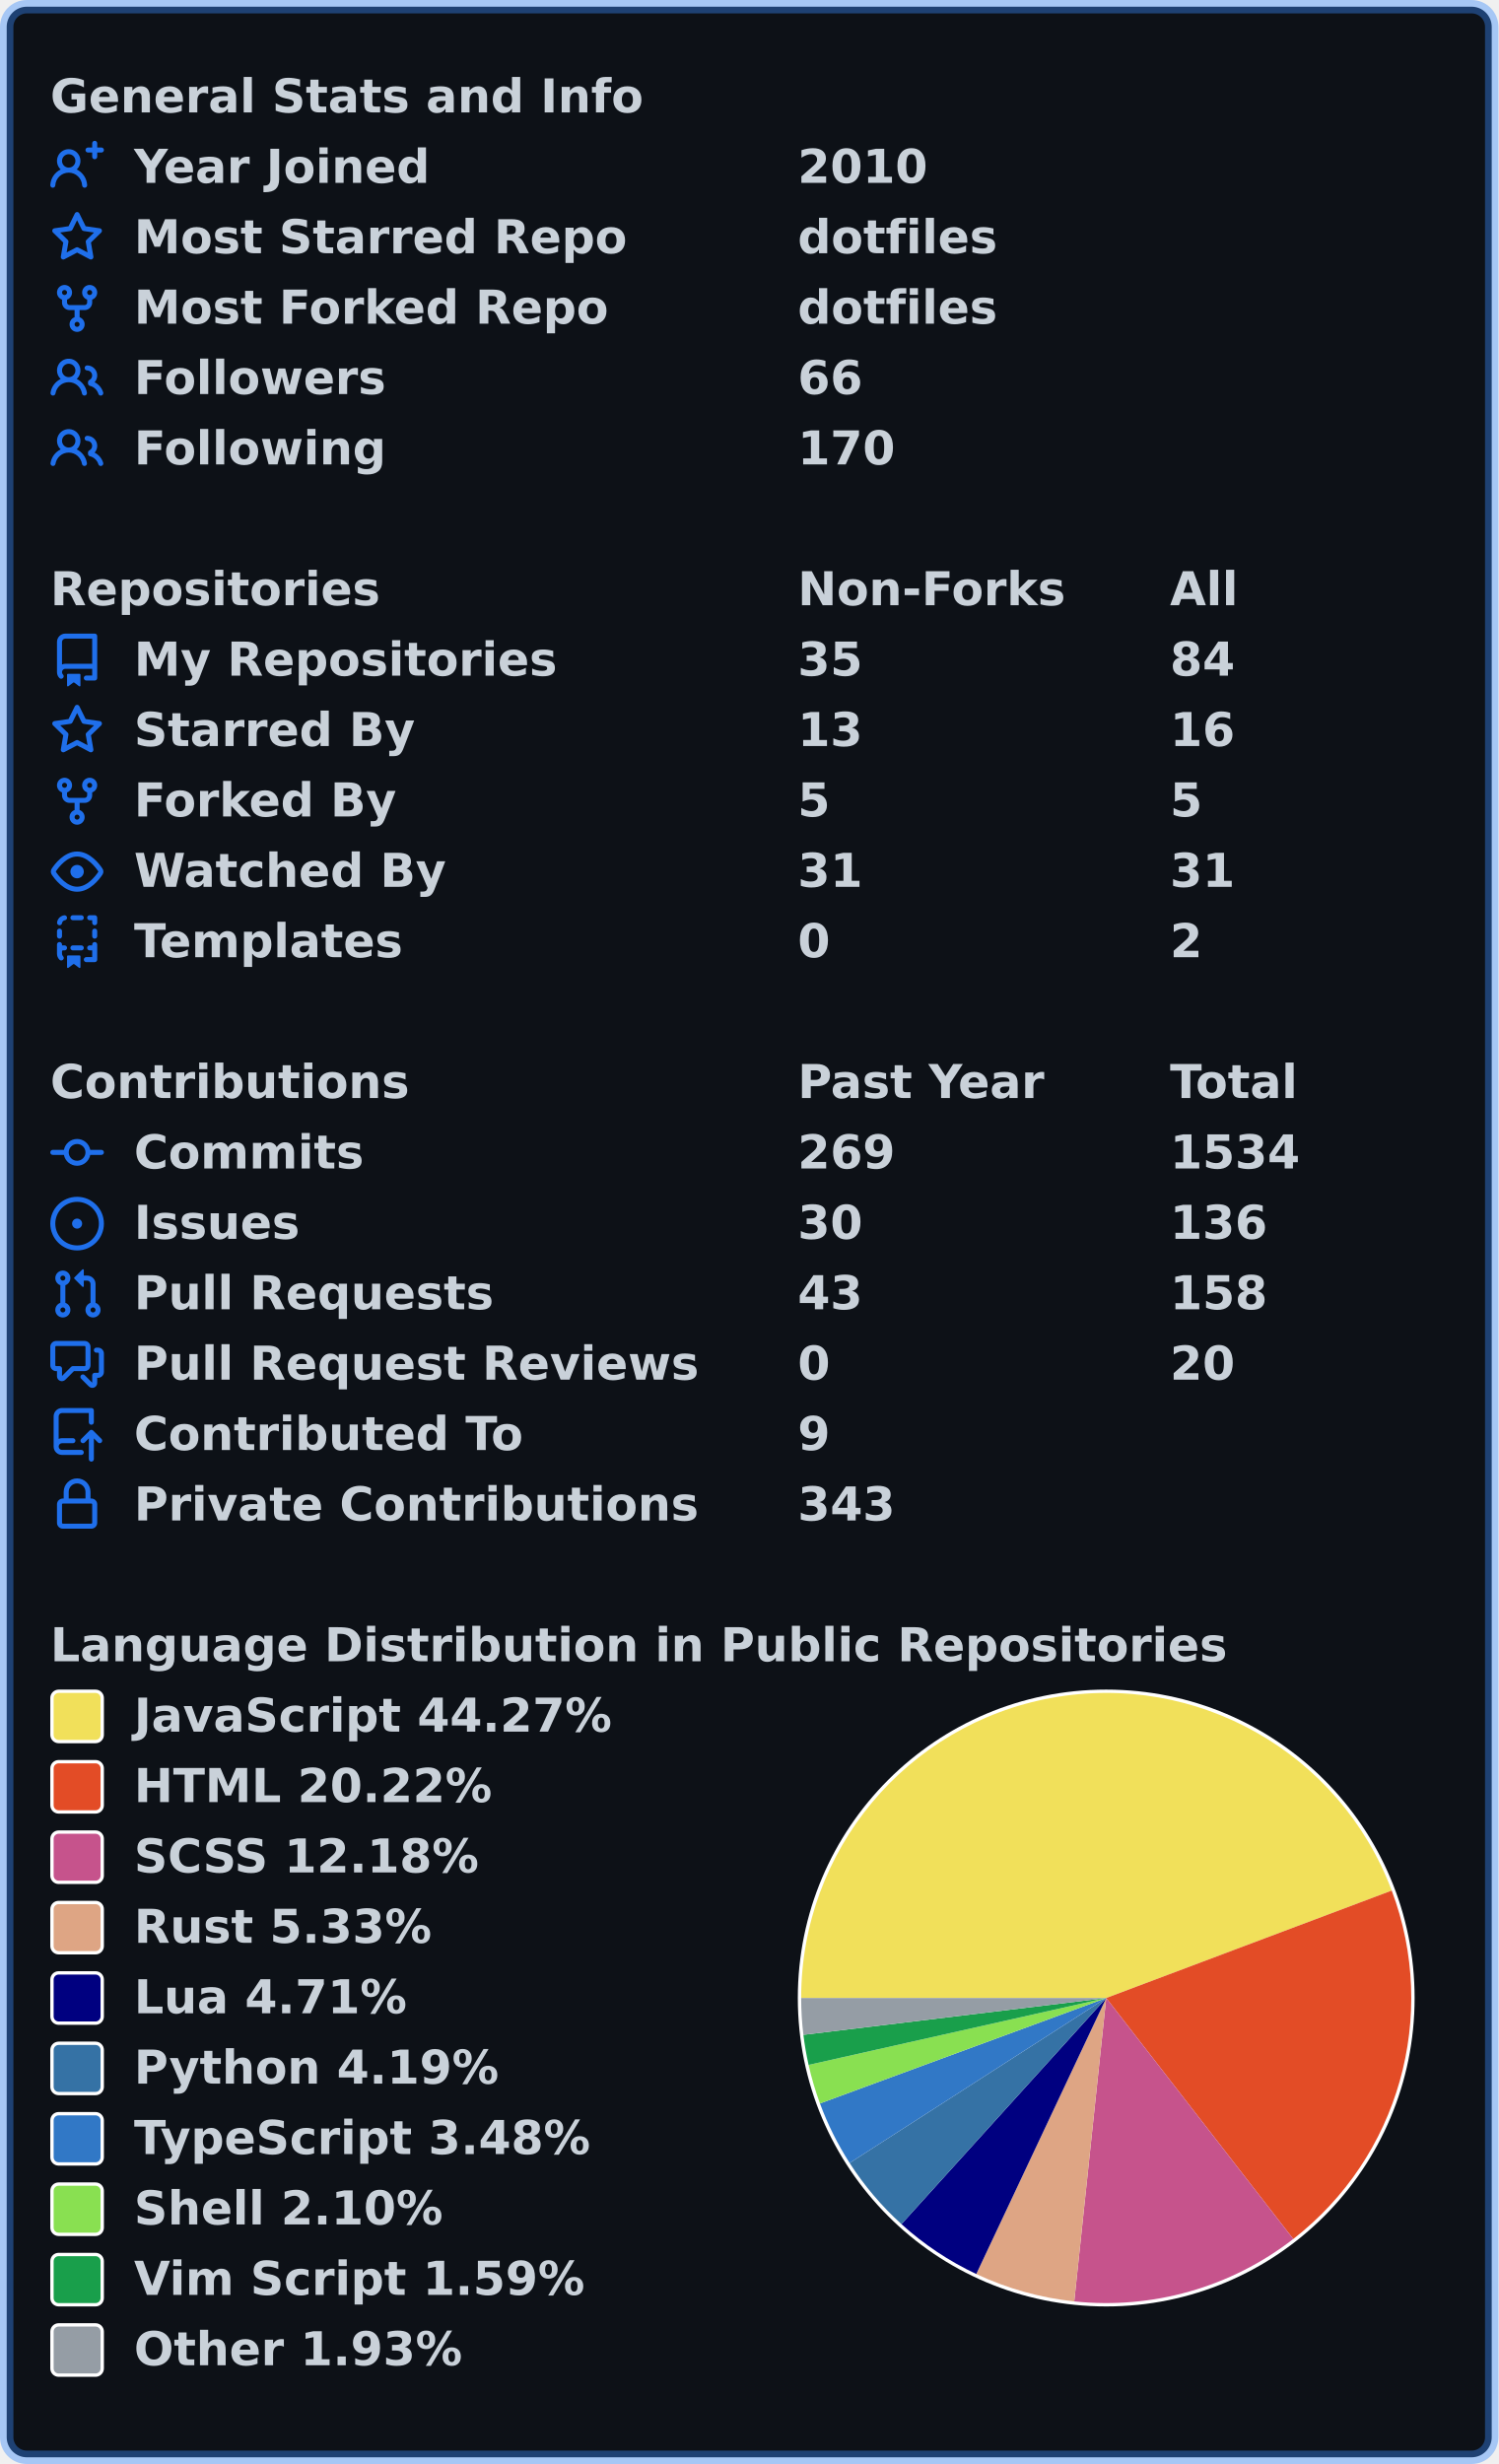
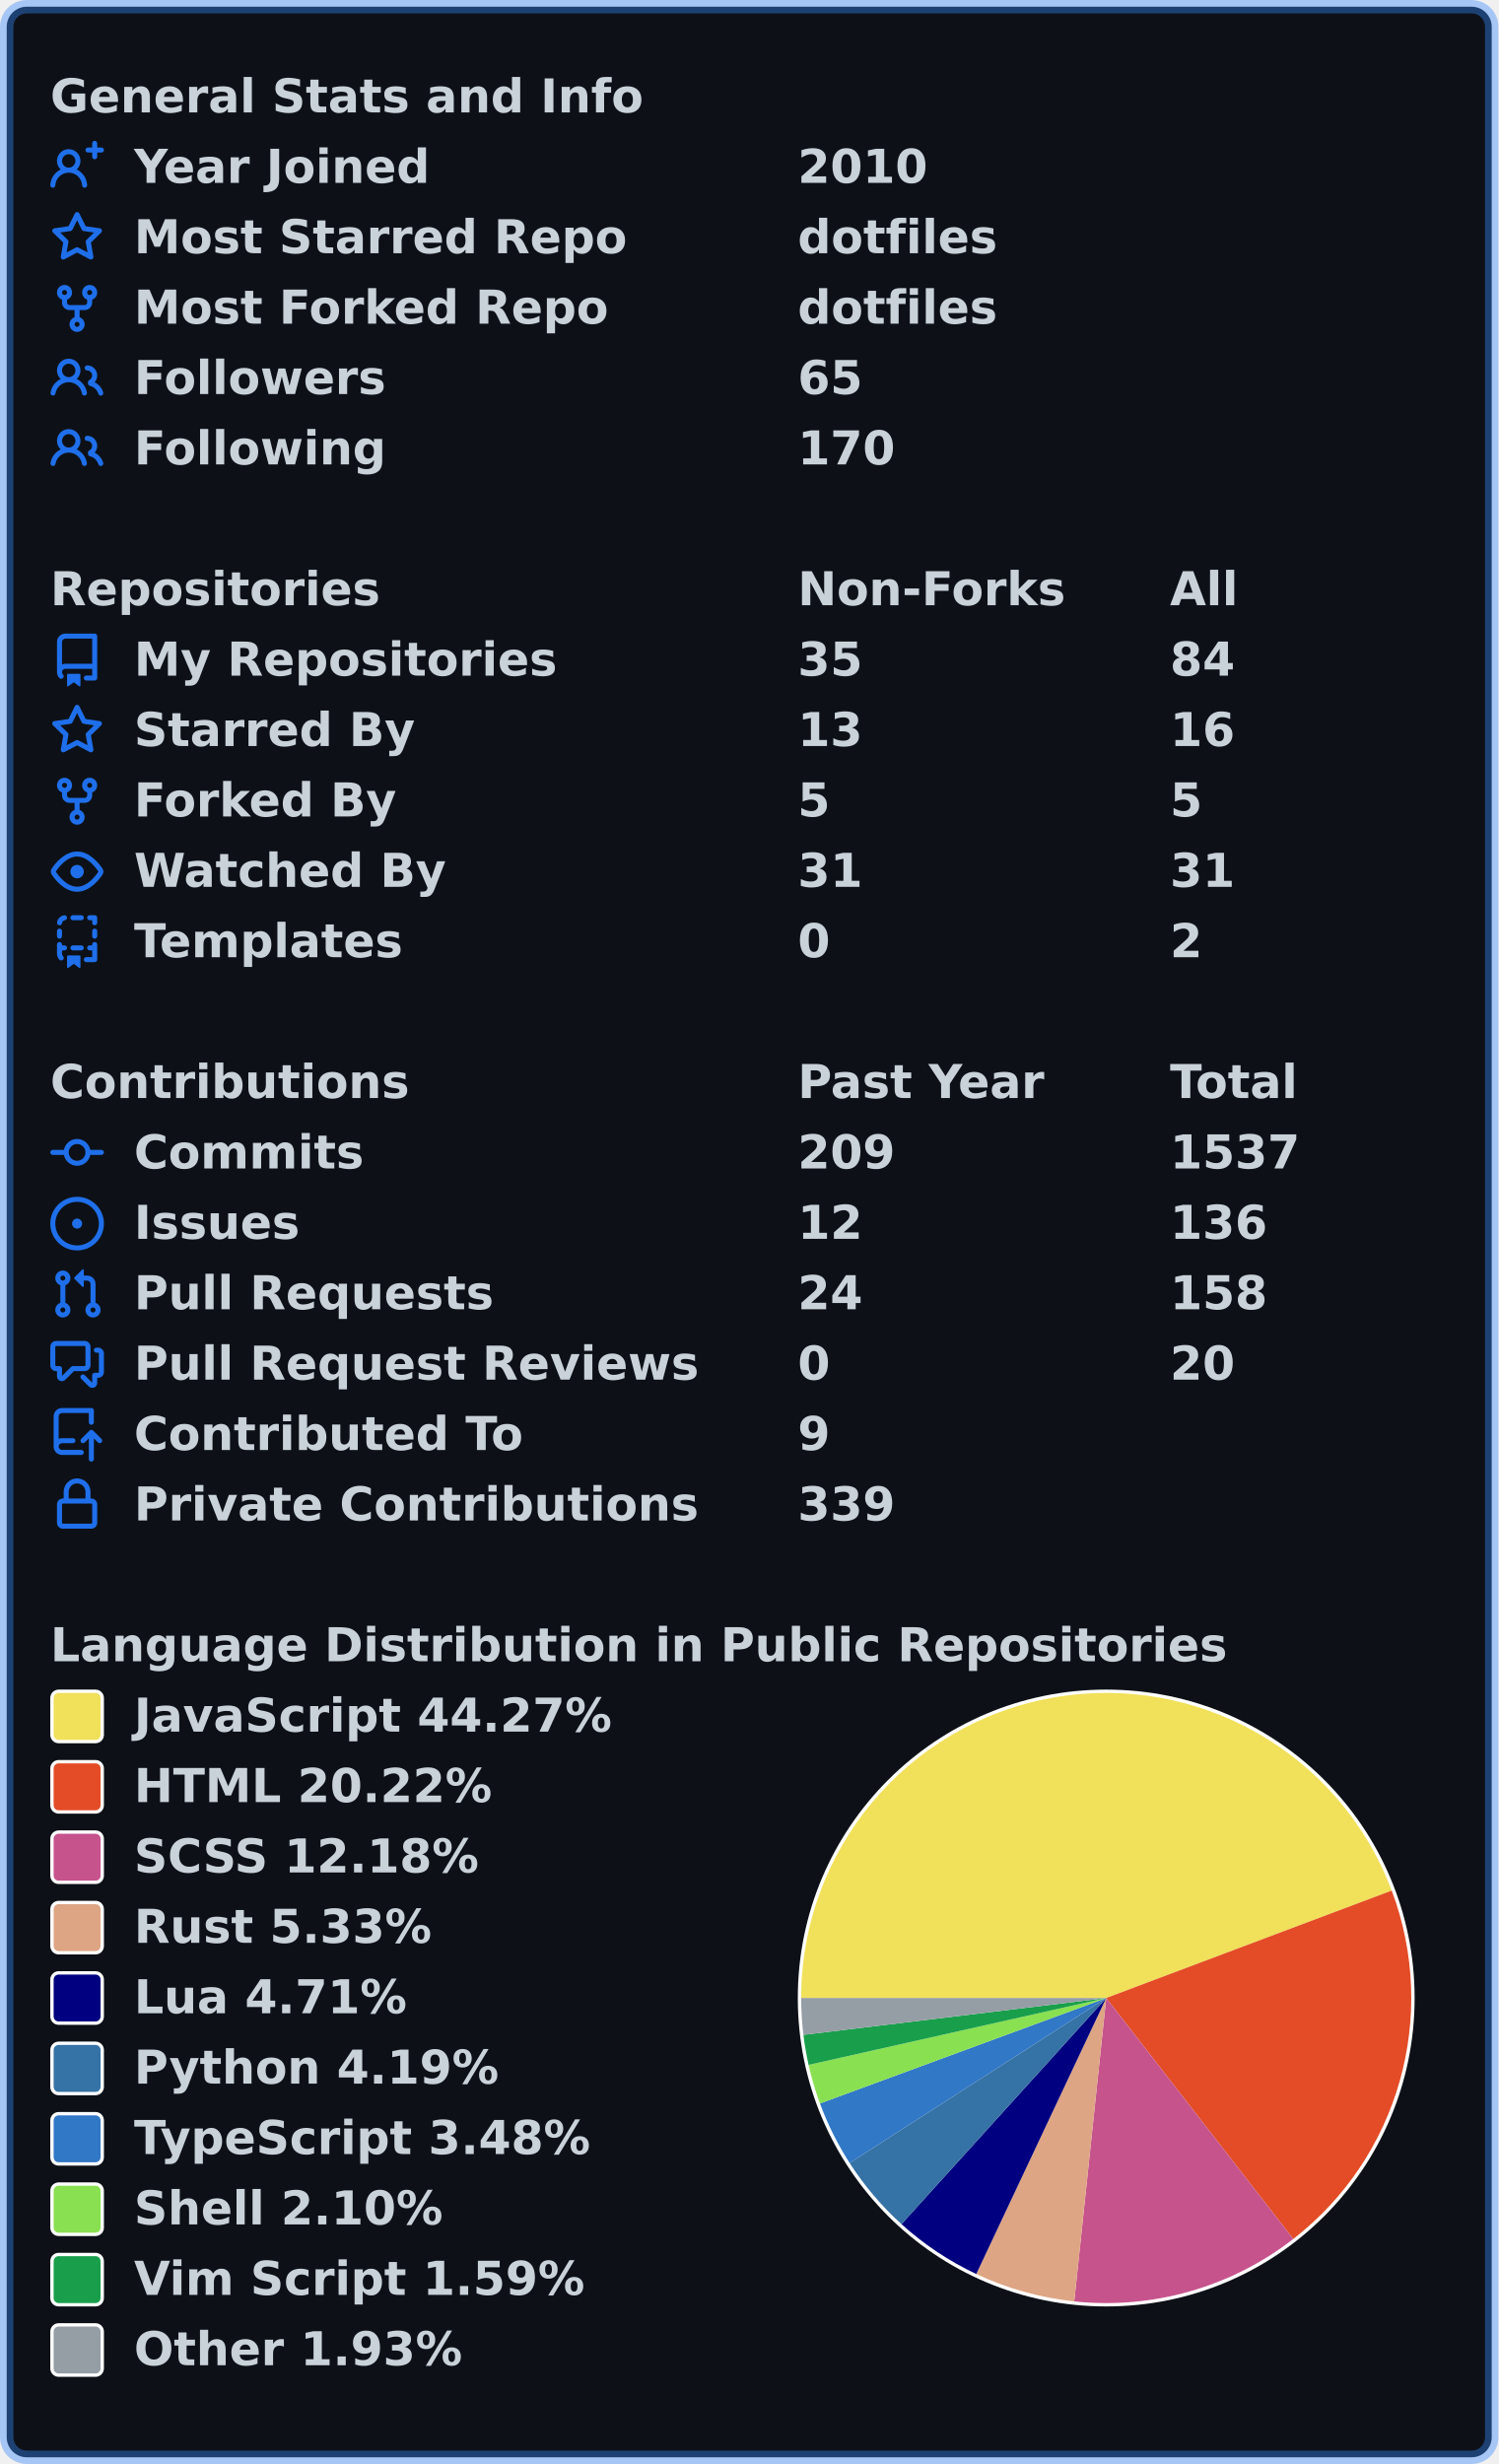
<svg xmlns="http://www.w3.org/2000/svg" width="447" height="735" viewBox="0 0 447 735" lang="en" xml:lang="en">
  <rect x="2" y="2" stroke-width="4" rx="6" width="443" height="731" stroke="rgba(56,139,253,0.4)" fill="#0d1117" />
  <g font-weight="600" font-size="110pt" font-family="Verdana,Geneva,DejaVu Sans,sans-serif" text-rendering="geometricPrecision">
    <g transform="translate(0, 21)" fill="#c9d1d9">
      <g transform="translate(15, 0)">
        <g transform="scale(0.095)">
          <text x="0" y="132" textLength="1851" lengthAdjust="spacingAndGlyphs">General Stats and Info</text>
        </g>
      </g>
      <g transform="translate(15, 21)">
        <path fill="#1f6feb" fill-rule="evenodd" d="M13.25 0a.75.75 0 01.75.75V2h1.25a.75.75 0 010 1.5H14v1.25a.75.75 0 01-1.5 0V3.5h-1.25a.75.75 0 010-1.5h1.25V.75a.75.75 0 01.75-.75zM5.5 4a2 2 0 100 4 2 2 0 000-4zm2.4 4.548a3.5 3.5 0 10-4.799 0 5.527 5.527 0 00-3.1 4.66.75.75 0 101.498.085A4.01 4.01 0 015.5 9.5a4.01 4.01 0 014.001 3.793.75.75 0 101.498-.086 5.527 5.527 0 00-3.1-4.659z" />
        <g transform="scale(0.095)">
          <text lengthAdjust="spacingAndGlyphs" textLength="932" x="263" y="132">Year Joined</text>
          <text lengthAdjust="spacingAndGlyphs" textLength="420" x="2347" y="132">2010</text>
        </g>
      </g>
      <g transform="translate(15, 42)">
        <path fill="#1f6feb" fill-rule="evenodd" d="M8 .25a.75.75 0 01.673.418l1.882 3.815 4.21.612a.75.75 0 01.416 1.279l-3.046 2.97.719 4.192a.75.75 0 01-1.088.791L8 12.347l-3.766 1.98a.75.75 0 01-1.088-.79l.72-4.194L.818 6.374a.75.75 0 01.416-1.28l4.21-.611L7.327.668A.75.75 0 018 .25zm0 2.445L6.615 5.5a.75.75 0 01-.564.41l-3.097.45 2.24 2.184a.75.75 0 01.216.664l-.528 3.084 2.769-1.456a.75.75 0 01.698 0l2.77 1.456-.53-3.084a.75.75 0 01.216-.664l2.24-2.183-3.096-.45a.75.75 0 01-.564-.41L8 2.694v.001z" />
        <g transform="scale(0.095)">
          <text lengthAdjust="spacingAndGlyphs" textLength="1532" x="263" y="132">Most Starred Repo</text>
          <text lengthAdjust="spacingAndGlyphs" textLength="609" x="2347" y="132">dotfiles</text>
        </g>
      </g>
      <g transform="translate(15, 63)">
        <path fill="#1f6feb" fill-rule="evenodd" d="M5 3.25a.75.75 0 11-1.5 0 .75.75 0 011.5 0zm0 2.122a2.25 2.25 0 10-1.5 0v.878A2.25 2.25 0 005.75 8.5h1.5v2.128a2.251 2.251 0 101.5 0V8.5h1.5a2.25 2.25 0 002.25-2.25v-.878a2.25 2.25 0 10-1.5 0v.878a.75.75 0 01-.75.75h-4.5A.75.75 0 015 6.25v-.878zm3.75 7.378a.75.75 0 11-1.5 0 .75.75 0 011.5 0zm3-8.75a.75.75 0 100-1.5.75.75 0 000 1.5z" />
        <g transform="scale(0.095)">
          <text lengthAdjust="spacingAndGlyphs" textLength="1485" x="263" y="132">Most Forked Repo</text>
          <text lengthAdjust="spacingAndGlyphs" textLength="609" x="2347" y="132">dotfiles</text>
        </g>
      </g>
      <g transform="translate(15, 84)">
        <path fill="#1f6feb" fill-rule="evenodd" d="M5.5 3.5a2 2 0 100 4 2 2 0 000-4zM2 5.5a3.5 3.5 0 115.898 2.549 5.507 5.507 0 013.034 4.084.75.75 0 11-1.482.235 4.001 4.001 0 00-7.9 0 .75.75 0 01-1.482-.236A5.507 5.507 0 013.102 8.05 3.49 3.49 0 012 5.5zM11 4a.75.75 0 100 1.5 1.5 1.5 0 01.666 2.844.75.75 0 00-.416.672v.352a.75.75 0 00.574.73c1.2.289 2.162 1.2 2.522 2.372a.75.75 0 101.434-.44 5.01 5.01 0 00-2.56-3.012A3 3 0 0011 4z" />
        <g transform="scale(0.095)">
          <text lengthAdjust="spacingAndGlyphs" textLength="778" x="263" y="132">Followers</text>
-           <text lengthAdjust="spacingAndGlyphs" textLength="210" x="2347" y="132">66</text>
+           <text lengthAdjust="spacingAndGlyphs" textLength="210" x="2347" y="132">65</text>
        </g>
      </g>
      <g transform="translate(15, 105)">
        <path fill="#1f6feb" fill-rule="evenodd" d="M5.5 3.5a2 2 0 100 4 2 2 0 000-4zM2 5.5a3.5 3.5 0 115.898 2.549 5.507 5.507 0 013.034 4.084.75.75 0 11-1.482.235 4.001 4.001 0 00-7.9 0 .75.75 0 01-1.482-.236A5.507 5.507 0 013.102 8.05 3.49 3.49 0 012 5.5zM11 4a.75.75 0 100 1.5 1.5 1.5 0 01.666 2.844.75.75 0 00-.416.672v.352a.75.75 0 00.574.73c1.2.289 2.162 1.2 2.522 2.372a.75.75 0 101.434-.44 5.01 5.01 0 00-2.56-3.012A3 3 0 0011 4z" />
        <g transform="scale(0.095)">
          <text lengthAdjust="spacingAndGlyphs" textLength="780" x="263" y="132">Following</text>
          <text lengthAdjust="spacingAndGlyphs" textLength="315" x="2347" y="132">170</text>
        </g>
      </g>
    </g>
    <g transform="translate(0, 168)" fill="#c9d1d9">
      <g transform="translate(15, 0)">
        <g transform="scale(0.095)">
          <text x="0" y="132" textLength="1020" lengthAdjust="spacingAndGlyphs">Repositories</text>
          <text x="2347" y="132" textLength="832" lengthAdjust="spacingAndGlyphs">Non-Forks</text>
          <text x="3516" y="132" textLength="206" lengthAdjust="spacingAndGlyphs">All</text>
        </g>
      </g>
      <g transform="translate(15, 21)">
        <path fill="#1f6feb" fill-rule="evenodd" d="M2 2.5A2.5 2.5 0 014.5 0h8.75a.75.75 0 01.75.75v12.5a.75.75 0 01-.75.75h-2.5a.75.75 0 110-1.5h1.75v-2h-8a1 1 0 00-.714 1.7.75.75 0 01-1.072 1.05A2.495 2.495 0 012 11.5v-9zm10.5-1V9h-8c-.356 0-.694.074-1 .208V2.5a1 1 0 011-1h8zM5 12.25v3.25a.25.25 0 00.4.2l1.45-1.087a.25.25 0 01.3 0L8.6 15.7a.25.25 0 00.4-.2v-3.25a.25.25 0 00-.25-.25h-3.5a.25.25 0 00-.25.25z" />
        <g transform="scale(0.095)">
          <text lengthAdjust="spacingAndGlyphs" textLength="1312" x="263" y="132">My Repositories</text>
          <text lengthAdjust="spacingAndGlyphs" textLength="210" x="2347" y="132">35</text>
          <text lengthAdjust="spacingAndGlyphs" textLength="210" x="3516" y="132">84</text>
        </g>
      </g>
      <g transform="translate(15, 42)">
        <path fill="#1f6feb" fill-rule="evenodd" d="M8 .25a.75.75 0 01.673.418l1.882 3.815 4.21.612a.75.75 0 01.416 1.279l-3.046 2.97.719 4.192a.75.75 0 01-1.088.791L8 12.347l-3.766 1.98a.75.75 0 01-1.088-.79l.72-4.194L.818 6.374a.75.75 0 01.416-1.28l4.21-.611L7.327.668A.75.75 0 018 .25zm0 2.445L6.615 5.5a.75.75 0 01-.564.41l-3.097.45 2.24 2.184a.75.75 0 01.216.664l-.528 3.084 2.769-1.456a.75.75 0 01.698 0l2.77 1.456-.53-3.084a.75.75 0 01.216-.664l2.24-2.183-3.096-.45a.75.75 0 01-.564-.41L8 2.694v.001z" />
        <g transform="scale(0.095)">
          <text lengthAdjust="spacingAndGlyphs" textLength="874" x="263" y="132">Starred By</text>
          <text lengthAdjust="spacingAndGlyphs" textLength="210" x="2347" y="132">13</text>
          <text lengthAdjust="spacingAndGlyphs" textLength="210" x="3516" y="132">16</text>
        </g>
      </g>
      <g transform="translate(15, 63)">
        <path fill="#1f6feb" fill-rule="evenodd" d="M5 3.25a.75.75 0 11-1.5 0 .75.75 0 011.5 0zm0 2.122a2.25 2.25 0 10-1.5 0v.878A2.25 2.25 0 005.75 8.5h1.5v2.128a2.251 2.251 0 101.5 0V8.5h1.5a2.25 2.25 0 002.25-2.25v-.878a2.25 2.25 0 10-1.5 0v.878a.75.75 0 01-.75.75h-4.5A.75.75 0 015 6.25v-.878zm3.75 7.378a.75.75 0 11-1.5 0 .75.75 0 011.5 0zm3-8.75a.75.75 0 100-1.5.75.75 0 000 1.5z" />
        <g transform="scale(0.095)">
          <text lengthAdjust="spacingAndGlyphs" textLength="828" x="263" y="132">Forked By</text>
          <text lengthAdjust="spacingAndGlyphs" textLength="105" x="2347" y="132">5</text>
          <text lengthAdjust="spacingAndGlyphs" textLength="105" x="3516" y="132">5</text>
        </g>
      </g>
      <g transform="translate(15, 84)">
        <path fill="#1f6feb" fill-rule="evenodd" d="M1.679 7.932c.412-.621 1.242-1.75 2.366-2.717C5.175 4.242 6.527 3.5 8 3.5c1.473 0 2.824.742 3.955 1.715 1.124.967 1.954 2.096 2.366 2.717a.119.119 0 010 .136c-.412.621-1.242 1.75-2.366 2.717C10.825 11.758 9.473 12.5 8 12.5c-1.473 0-2.824-.742-3.955-1.715C2.92 9.818 2.09 8.69 1.679 8.068a.119.119 0 010-.136zM8 2c-1.981 0-3.67.992-4.933 2.078C1.797 5.169.88 6.423.43 7.1a1.619 1.619 0 000 1.798c.45.678 1.367 1.932 2.637 3.024C4.329 13.008 6.019 14 8 14c1.981 0 3.67-.992 4.933-2.078 1.27-1.091 2.187-2.345 2.637-3.023a1.619 1.619 0 000-1.798c-.45-.678-1.367-1.932-2.637-3.023C11.671 2.992 9.981 2 8 2zm0 8a2 2 0 100-4 2 2 0 000 4z" />
        <g transform="scale(0.095)">
          <text lengthAdjust="spacingAndGlyphs" textLength="993" x="263" y="132">Watched By</text>
          <text lengthAdjust="spacingAndGlyphs" textLength="210" x="2347" y="132">31</text>
          <text lengthAdjust="spacingAndGlyphs" textLength="210" x="3516" y="132">31</text>
        </g>
      </g>
      <g transform="translate(15, 105)">
        <path fill="#1f6feb" fill-rule="evenodd" d="M6 .75A.75.75 0 016.75 0h2.5a.75.75 0 010 1.5h-2.5A.75.75 0 016 .75zm5 0a.75.75 0 01.75-.75h1.5a.75.75 0 01.75.75v1.5a.75.75 0 01-1.5 0V1.5h-.75A.75.75 0 0111 .75zM4.992.662a.75.75 0 01-.636.848c-.436.063-.783.41-.846.846a.75.75 0 01-1.485-.212A2.501 2.501 0 014.144.025a.75.75 0 01.848.637zM2.75 4a.75.75 0 01.75.75v1.5a.75.75 0 01-1.5 0v-1.5A.75.75 0 012.75 4zm10.5 0a.75.75 0 01.75.75v1.5a.75.75 0 01-1.5 0v-1.5a.75.75 0 01.75-.75zM2.75 8a.75.75 0 01.75.75v.268A1.72 1.72 0 013.75 9h.5a.75.75 0 010 1.5h-.5a.25.25 0 00-.25.25v.75c0 .28.114.532.3.714a.75.75 0 01-1.05 1.072A2.495 2.495 0 012 11.5V8.75A.75.75 0 012.75 8zm10.5 0a.75.75 0 01.75.75v4.5a.75.75 0 01-.75.75h-2.5a.75.75 0 010-1.5h1.75v-2h-.75a.75.75 0 010-1.5h.75v-.25a.75.75 0 01.75-.75zM6 9.75A.75.75 0 016.75 9h2.5a.75.75 0 010 1.5h-2.5A.75.75 0 016 9.75zm-1 2.5v3.25a.25.25 0 00.4.2l1.45-1.087a.25.25 0 01.3 0L8.6 15.7a.25.25 0 00.4-.2v-3.25a.25.25 0 00-.25-.25h-3.5a.25.25 0 00-.25.25z" />
        <g transform="scale(0.095)">
          <text lengthAdjust="spacingAndGlyphs" textLength="868" x="263" y="132">Templates</text>
          <text lengthAdjust="spacingAndGlyphs" textLength="105" x="2347" y="132">0</text>
          <text lengthAdjust="spacingAndGlyphs" textLength="105" x="3516" y="132">2</text>
        </g>
      </g>
    </g>
    <g transform="translate(0, 315)" fill="#c9d1d9">
      <g transform="translate(15, 0)">
        <g transform="scale(0.095)">
          <text x="0" y="132" textLength="1112" lengthAdjust="spacingAndGlyphs">Contributions</text>
          <text x="2347" y="132" textLength="774" lengthAdjust="spacingAndGlyphs">Past Year</text>
          <text x="3516" y="132" textLength="414" lengthAdjust="spacingAndGlyphs">Total</text>
        </g>
      </g>
      <g transform="translate(15, 21)">
        <path fill="#1f6feb" fill-rule="evenodd" d="M10.5 7.75a2.5 2.5 0 11-5 0 2.5 2.5 0 015 0zm1.43.75a4.002 4.002 0 01-7.86 0H.75a.75.75 0 110-1.5h3.32a4.001 4.001 0 017.86 0h3.32a.75.75 0 110 1.5h-3.32z" />
        <g transform="scale(0.095)">
          <text lengthAdjust="spacingAndGlyphs" textLength="734" x="263" y="132">Commits</text>
-           <text lengthAdjust="spacingAndGlyphs" textLength="315" x="2347" y="132">269</text>
-           <text lengthAdjust="spacingAndGlyphs" textLength="420" x="3516" y="132">1534</text>
+           <text lengthAdjust="spacingAndGlyphs" textLength="315" x="2347" y="132">209</text>
+           <text lengthAdjust="spacingAndGlyphs" textLength="420" x="3516" y="132">1537</text>
        </g>
      </g>
      <g transform="translate(15, 42)">
        <path fill="#1f6feb" d="M8 9.5a1.5 1.5 0 100-3 1.5 1.5 0 000 3z" />
        <path fill="#1f6feb" fill-rule="evenodd" d="M8 0a8 8 0 100 16A8 8 0 008 0zM1.5 8a6.5 6.5 0 1113 0 6.5 6.5 0 01-13 0z" />
        <g transform="scale(0.095)">
          <text lengthAdjust="spacingAndGlyphs" textLength="512" x="263" y="132">Issues</text>
-           <text lengthAdjust="spacingAndGlyphs" textLength="210" x="2347" y="132">30</text>
+           <text lengthAdjust="spacingAndGlyphs" textLength="210" x="2347" y="132">12</text>
          <text lengthAdjust="spacingAndGlyphs" textLength="315" x="3516" y="132">136</text>
        </g>
      </g>
      <g transform="translate(15, 63)">
        <path fill="#1f6feb" fill-rule="evenodd" d="M7.177 3.073L9.573.677A.25.25 0 0110 .854v4.792a.25.25 0 01-.427.177L7.177 3.427a.25.25 0 010-.354zM3.75 2.5a.75.75 0 100 1.5.75.75 0 000-1.5zm-2.25.75a2.25 2.25 0 113 2.122v5.256a2.251 2.251 0 11-1.5 0V5.372A2.25 2.25 0 011.5 3.25zM11 2.5h-1V4h1a1 1 0 011 1v5.628a2.251 2.251 0 101.5 0V5A2.5 2.5 0 0011 2.5zm1 10.25a.75.75 0 111.5 0 .75.75 0 01-1.5 0zM3.75 12a.75.75 0 100 1.5.75.75 0 000-1.5z" />
        <g transform="scale(0.095)">
          <text lengthAdjust="spacingAndGlyphs" textLength="1113" x="263" y="132">Pull Requests</text>
-           <text lengthAdjust="spacingAndGlyphs" textLength="210" x="2347" y="132">43</text>
+           <text lengthAdjust="spacingAndGlyphs" textLength="210" x="2347" y="132">24</text>
          <text lengthAdjust="spacingAndGlyphs" textLength="315" x="3516" y="132">158</text>
        </g>
      </g>
      <g transform="translate(15, 84)">
        <path fill="#1f6feb" fill-rule="evenodd" d="M1.5 2.75a.25.25 0 01.25-.25h8.5a.25.25 0 01.25.25v5.5a.25.25 0 01-.25.25h-3.5a.75.75 0 00-.53.22L3.5 11.44V9.25a.75.75 0 00-.75-.75h-1a.25.25 0 01-.25-.25v-5.5zM1.75 1A1.75 1.75 0 000 2.75v5.5C0 9.216.784 10 1.75 10H2v1.543a1.457 1.457 0 002.487 1.03L7.061 10h3.189A1.75 1.75 0 0012 8.25v-5.5A1.75 1.75 0 0010.25 1h-8.5zM14.5 4.75a.25.25 0 00-.25-.25h-.5a.75.75 0 110-1.5h.5c.966 0 1.75.784 1.75 1.75v5.5A1.75 1.75 0 0114.25 12H14v1.543a1.457 1.457 0 01-2.487 1.03L9.22 12.28a.75.75 0 111.06-1.06l2.22 2.22v-2.19a.75.75 0 01.75-.75h1a.25.25 0 00.25-.25v-5.5z" />
        <g transform="scale(0.095)">
          <text lengthAdjust="spacingAndGlyphs" textLength="1762" x="263" y="132">Pull Request Reviews</text>
          <text lengthAdjust="spacingAndGlyphs" textLength="105" x="2347" y="132">0</text>
          <text lengthAdjust="spacingAndGlyphs" textLength="210" x="3516" y="132">20</text>
        </g>
      </g>
      <g transform="translate(15, 105)">
        <path fill="#1f6feb" fill-rule="evenodd" d="M1 2.5A2.5 2.5 0 013.5 0h8.75a.75.75 0 01.75.75v3.5a.75.75 0 01-1.5 0V1.5h-8a1 1 0 00-1 1v6.708A2.492 2.492 0 013.5 9h3.25a.75.75 0 010 1.5H3.5a1 1 0 100 2h5.75a.75.75 0 010 1.5H3.5A2.5 2.5 0 011 11.5v-9zm13.23 7.79a.75.75 0 001.06-1.06l-2.505-2.505a.75.75 0 00-1.06 0L9.22 9.229a.75.75 0 001.06 1.061l1.225-1.224v6.184a.75.75 0 001.5 0V9.066l1.224 1.224z" />
        <g transform="scale(0.095)">
          <text lengthAdjust="spacingAndGlyphs" textLength="1234" x="263" y="132">Contributed To</text>
          <text lengthAdjust="spacingAndGlyphs" textLength="105" x="2347" y="132">9</text>
        </g>
      </g>
      <g transform="translate(15, 126)">
        <path fill="#1f6feb" fill-rule="evenodd" d="M4 4v2h-.25A1.75 1.75 0 002 7.75v5.5c0 .966.784 1.75 1.75 1.75h8.5A1.75 1.75 0 0014 13.25v-5.5A1.75 1.75 0 0012.25 6H12V4a4 4 0 10-8 0zm6.5 2V4a2.5 2.5 0 00-5 0v2h5zM12 7.5h.25a.25.25 0 01.25.25v5.5a.25.25 0 01-.25.25h-8.5a.25.25 0 01-.25-.25v-5.5a.25.25 0 01.25-.25H12z" />
        <g transform="scale(0.095)">
          <text lengthAdjust="spacingAndGlyphs" textLength="1742" x="263" y="132">Private Contributions</text>
-           <text lengthAdjust="spacingAndGlyphs" textLength="315" x="2347" y="132">343</text>
+           <text lengthAdjust="spacingAndGlyphs" textLength="315" x="2347" y="132">339</text>
        </g>
      </g>
    </g>
    <g transform="translate(0, 483)" fill="#c9d1d9">
      <g transform="translate(15, 0)">
        <g transform="scale(0.095)">
          <text x="0" y="132" textLength="3652" lengthAdjust="spacingAndGlyphs">Language Distribution in Public Repositories</text>
        </g>
      </g>
      <g transform="translate(238, 21)">
        <circle cx="92" cy="92" r="92" fill="#ffffff" />
      </g>
      <g transform="translate(239, 22)">
        <path fill-rule="evenodd" fill="#f1e05a" d="M 0.0,91 A 91 91 0 0 1 176.168 58.948 L 91,91 Z" />
        <path fill-rule="evenodd" fill="#e34c26" d="M 176.168,58.948 A 91 91 0 0 1 146.803 162.882 L 91,91 Z" />
        <path fill-rule="evenodd" fill="#c6538c" d="M 146.803,162.882 A 91 91 0 0 1 81.461 181.499 L 91,91 Z" />
        <path fill-rule="evenodd" fill="#dea584" d="M 81.461,181.499 A 91 91 0 0 1 52.237 173.331 L 91,91 Z" />
        <path fill-rule="evenodd" fill="#000080" d="M 52.237,173.331 A 91 91 0 0 1 29.913 158.45 L 91,91 Z" />
        <path fill-rule="evenodd" fill="#3572A5" d="M 29.913,158.45 A 91 91 0 0 1 14.454 140.211 L 91,91 Z" />
        <path fill-rule="evenodd" fill="#3178c6" d="M 14.454,140.211 A 91 91 0 0 1 5.608 122.453 L 91,91 Z" />
        <path fill-rule="evenodd" fill="#89e051" d="M 5.608,122.453 A 91 91 0 0 1 2.214 110.951 L 91,91 Z" />
        <path fill-rule="evenodd" fill="#199f4b" d="M 2.214,110.951 A 91 91 0 0 1 0.665 101.981 L 91,91 Z" />
        <path fill-rule="evenodd" fill="#959da5" d="M 0.665,101.981 A 91 91 0 0 1 0.0 91 L 91,91 Z" />
      </g>
      <g transform="translate(15, 21)">
        <rect x="0.5" y="0.5" rx="2" width="15" height="15" fill="#f1e05a" stroke-width="1" stroke="#ffffff" />
        <text transform="scale(0.095)" x="263" y="132" textLength="1516" lengthAdjust="spacingAndGlyphs">JavaScript 44.27%</text>
      </g>
      <g transform="translate(15, 42)">
        <rect x="0.5" y="0.5" rx="2" width="15" height="15" fill="#e34c26" stroke-width="1" stroke="#ffffff" />
        <text transform="scale(0.095)" x="263" y="132" textLength="1142" lengthAdjust="spacingAndGlyphs">HTML 20.22%</text>
      </g>
      <g transform="translate(15, 63)">
        <rect x="0.5" y="0.5" rx="2" width="15" height="15" fill="#c6538c" stroke-width="1" stroke="#ffffff" />
        <text transform="scale(0.095)" x="263" y="132" textLength="1113" lengthAdjust="spacingAndGlyphs">SCSS 12.18%</text>
      </g>
      <g transform="translate(15, 84)">
        <rect x="0.5" y="0.5" rx="2" width="15" height="15" fill="#dea584" stroke-width="1" stroke="#ffffff" />
        <text transform="scale(0.095)" x="263" y="132" textLength="946" lengthAdjust="spacingAndGlyphs">Rust 5.33%</text>
      </g>
      <g transform="translate(15, 105)">
        <rect x="0.5" y="0.5" rx="2" width="15" height="15" fill="#000080" stroke-width="1" stroke="#ffffff" />
        <text transform="scale(0.095)" x="263" y="132" textLength="874" lengthAdjust="spacingAndGlyphs">Lua 4.71%</text>
      </g>
      <g transform="translate(15, 126)">
        <rect x="0.5" y="0.5" rx="2" width="15" height="15" fill="#3572A5" stroke-width="1" stroke="#ffffff" />
        <text transform="scale(0.095)" x="263" y="132" textLength="1149" lengthAdjust="spacingAndGlyphs">Python 4.19%</text>
      </g>
      <g transform="translate(15, 147)">
        <rect x="0.5" y="0.5" rx="2" width="15" height="15" fill="#3178c6" stroke-width="1" stroke="#ffffff" />
        <text transform="scale(0.095)" x="263" y="132" textLength="1462" lengthAdjust="spacingAndGlyphs">TypeScript 3.48%</text>
      </g>
      <g transform="translate(15, 168)">
        <rect x="0.5" y="0.5" rx="2" width="15" height="15" fill="#89e051" stroke-width="1" stroke="#ffffff" />
        <text transform="scale(0.095)" x="263" y="132" textLength="982" lengthAdjust="spacingAndGlyphs">Shell 2.10%</text>
      </g>
      <g transform="translate(15, 189)">
        <rect x="0.5" y="0.5" rx="2" width="15" height="15" fill="#199f4b" stroke-width="1" stroke="#ffffff" />
        <text transform="scale(0.095)" x="263" y="132" textLength="1428" lengthAdjust="spacingAndGlyphs">Vim Script 1.59%</text>
      </g>
      <g transform="translate(15, 210)">
        <rect x="0.5" y="0.5" rx="2" width="15" height="15" fill="#959da5" stroke-width="1" stroke="#ffffff" />
        <text transform="scale(0.095)" x="263" y="132" textLength="1047" lengthAdjust="spacingAndGlyphs">Other 1.93%</text>
      </g>
    </g>
  </g>
</svg>
